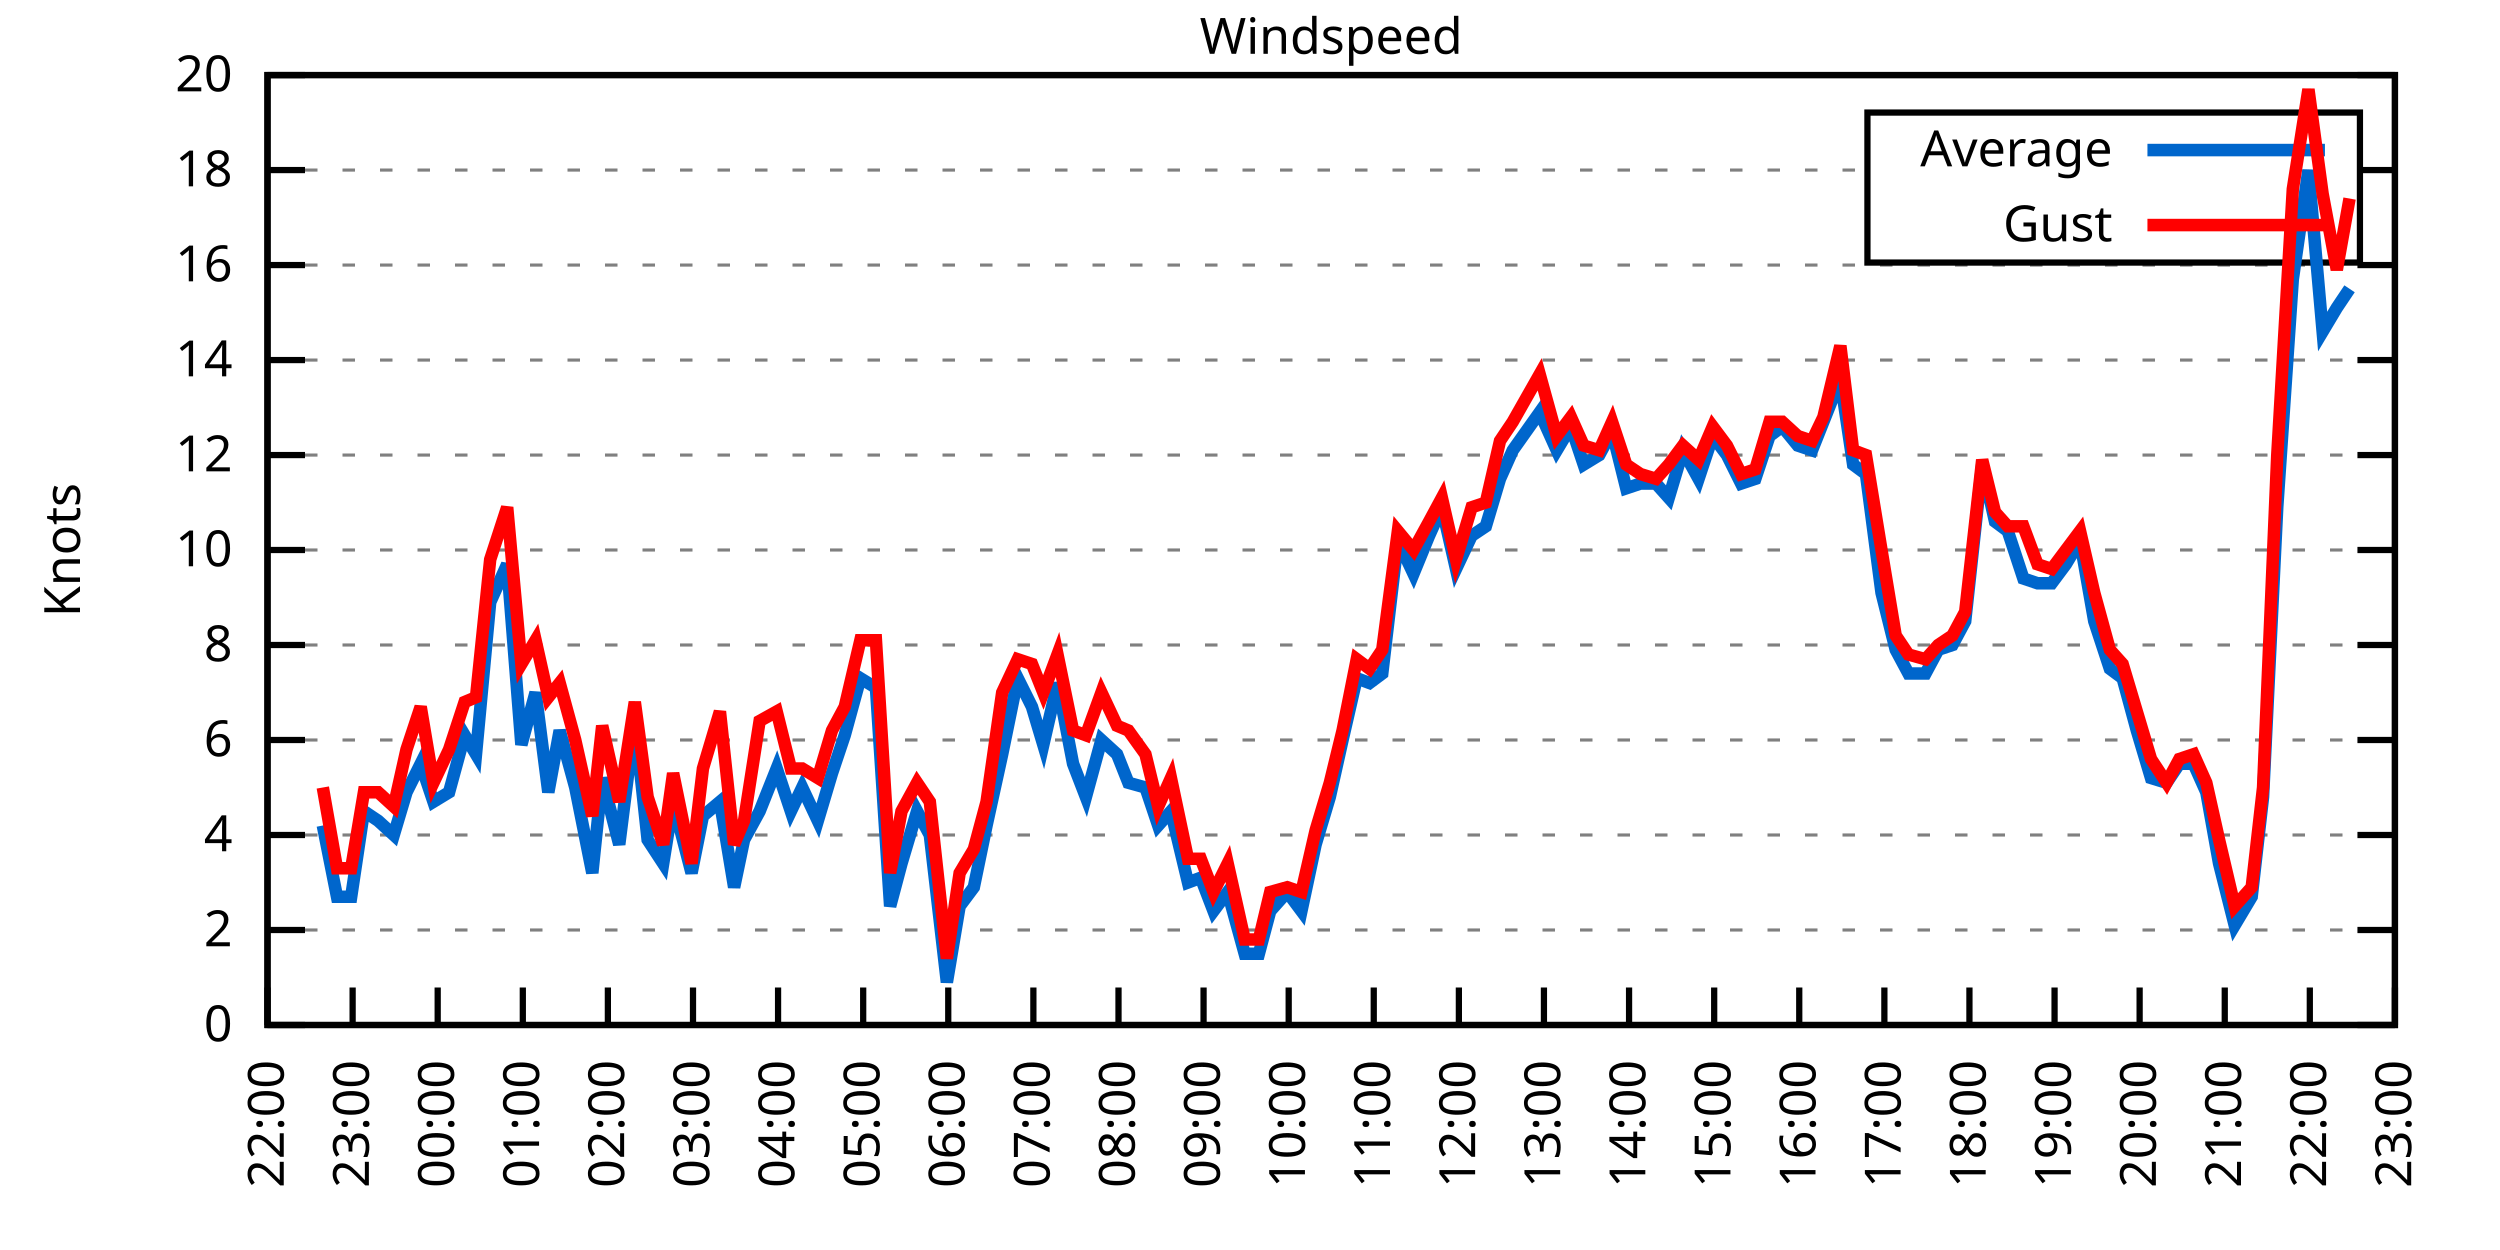
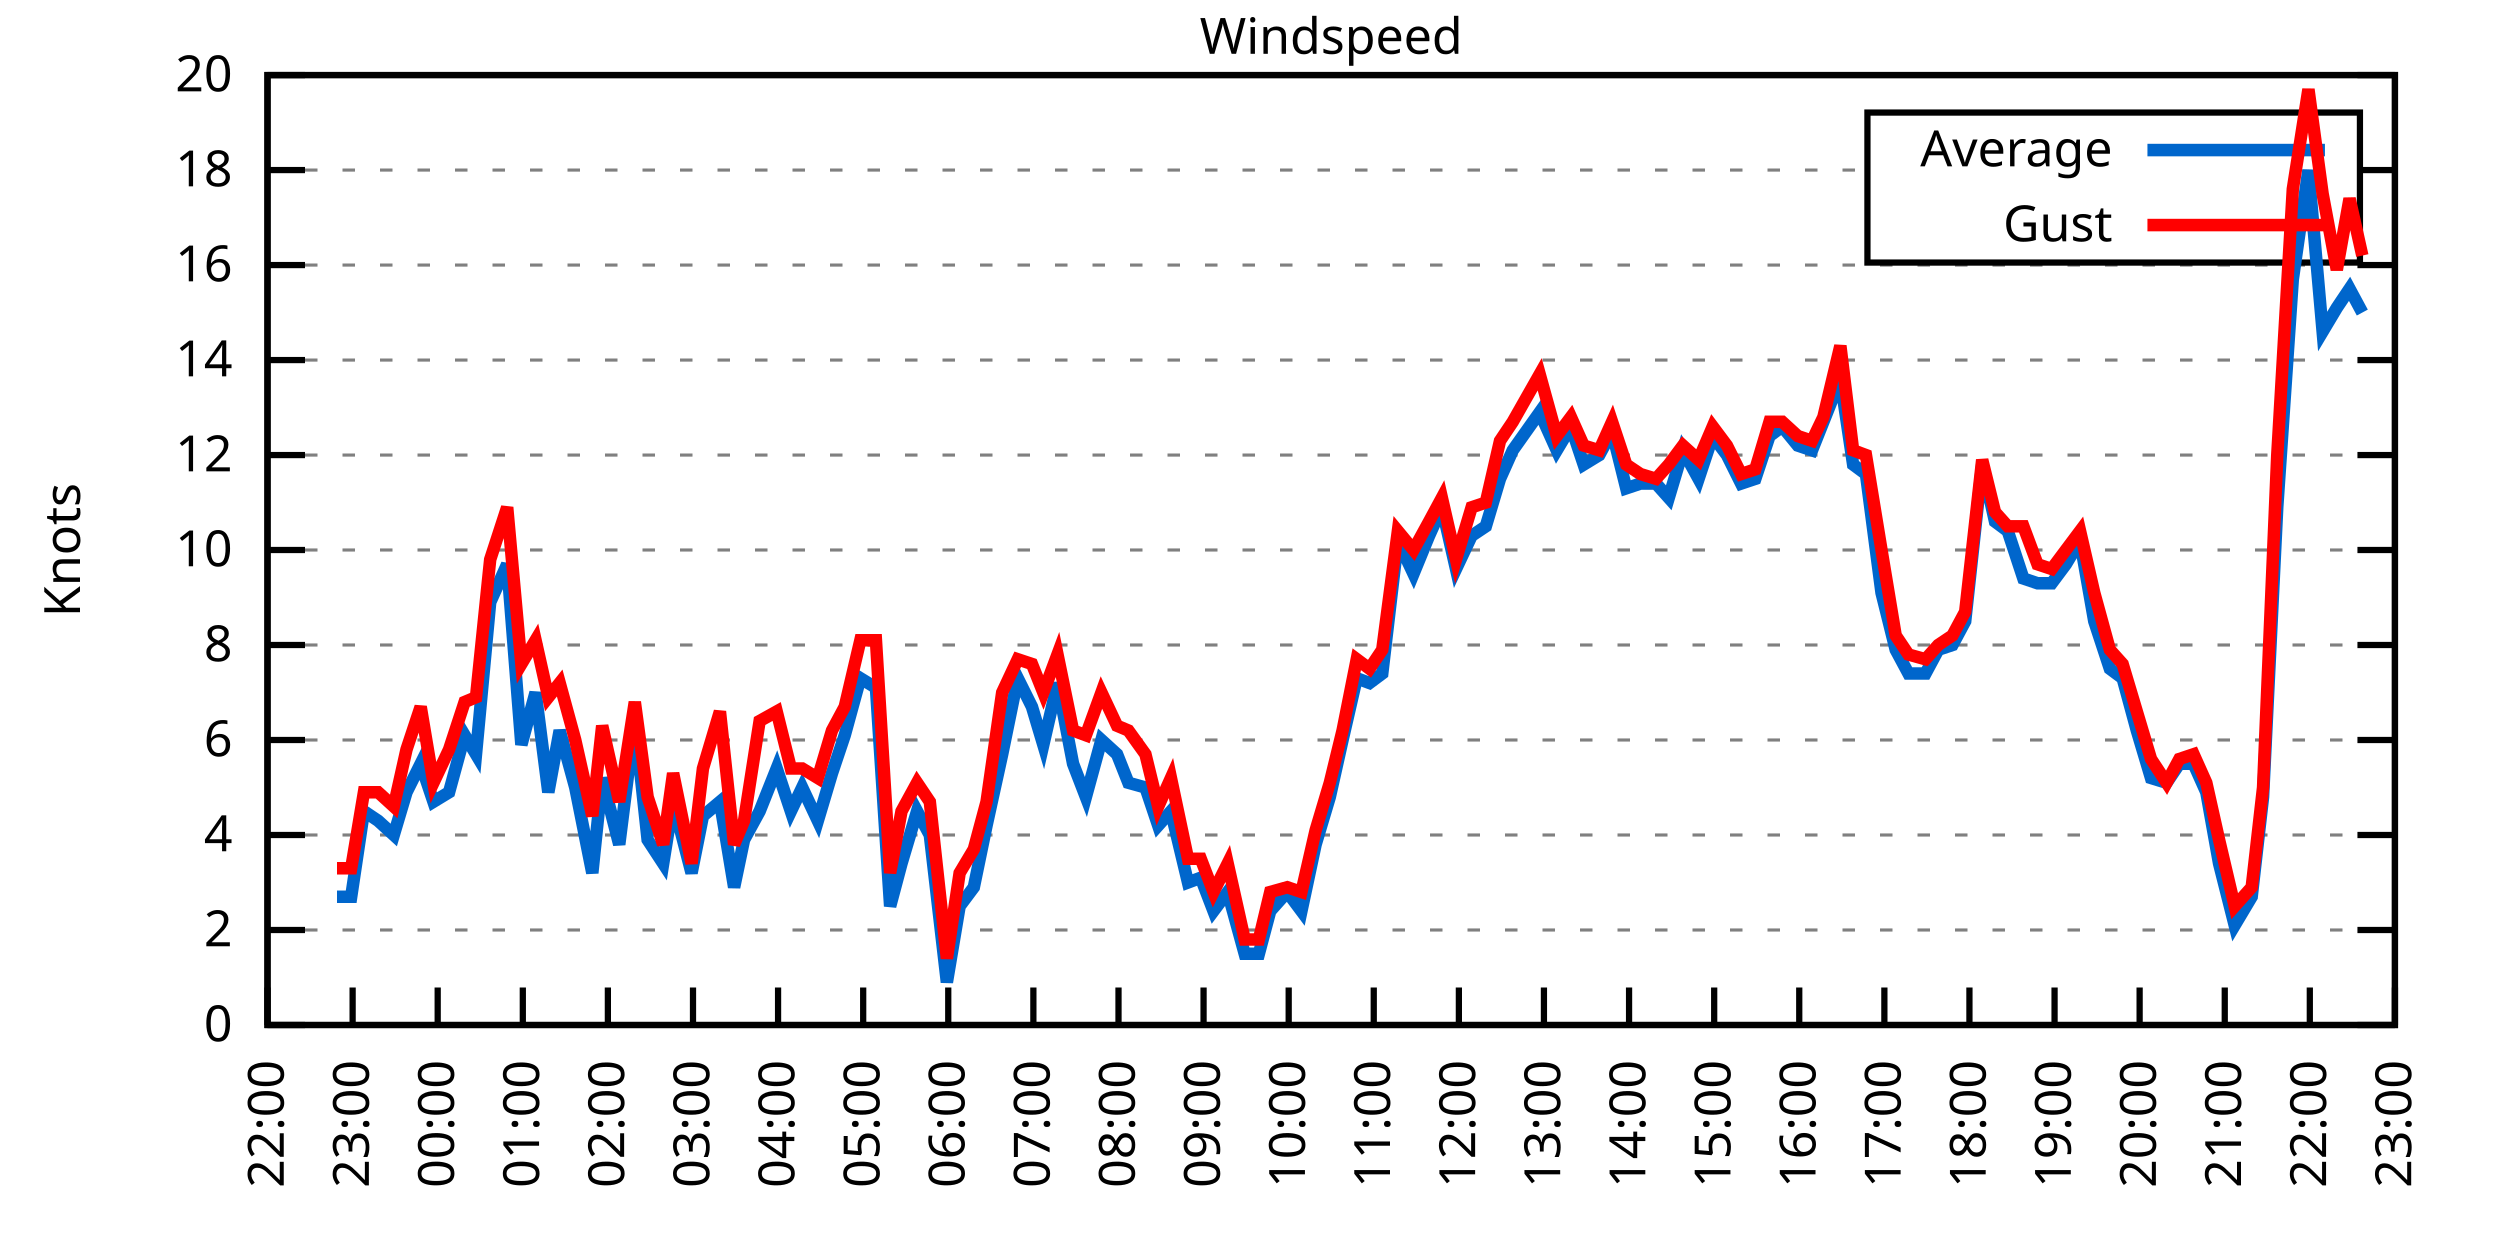
<svg xmlns="http://www.w3.org/2000/svg" xmlns:xlink="http://www.w3.org/1999/xlink" width="400" height="200" viewBox="0 0 400 200">
  <g id="gnuplot_canvas">
    <rect x="0" y="0" width="400" height="200" fill="none" />
    <defs>
      <circle id="gpDot" r="0.5" stroke-width="0.5" stroke="currentColor" />
      <path id="gpPt0" stroke-width="0.333" stroke="currentColor" d="M-1,0 h2 M0,-1 v2" />
      <path id="gpPt1" stroke-width="0.333" stroke="currentColor" d="M-1,-1 L1,1 M1,-1 L-1,1" />
      <path id="gpPt2" stroke-width="0.333" stroke="currentColor" d="M-1,0 L1,0 M0,-1 L0,1 M-1,-1 L1,1 M-1,1 L1,-1" />
      <rect id="gpPt3" stroke-width="0.333" stroke="currentColor" x="-1" y="-1" width="2" height="2" />
      <rect id="gpPt4" stroke-width="0.333" stroke="currentColor" fill="currentColor" x="-1" y="-1" width="2" height="2" />
      <circle id="gpPt5" stroke-width="0.333" stroke="currentColor" cx="0" cy="0" r="1" />
      <use xlink:href="#gpPt5" id="gpPt6" fill="currentColor" stroke="none" />
      <path id="gpPt7" stroke-width="0.333" stroke="currentColor" d="M0,-1.33 L-1.33,0.67 L1.33,0.67 z" />
      <use xlink:href="#gpPt7" id="gpPt8" fill="currentColor" stroke="none" />
      <use xlink:href="#gpPt7" id="gpPt9" stroke="currentColor" transform="rotate(180)" />
      <use xlink:href="#gpPt9" id="gpPt10" fill="currentColor" stroke="none" />
      <use xlink:href="#gpPt3" id="gpPt11" stroke="currentColor" transform="rotate(45)" />
      <use xlink:href="#gpPt11" id="gpPt12" fill="currentColor" stroke="none" />
      <path id="gpPt13" stroke-width="0.333" stroke="currentColor" d="M0,1.330 L1.265,0.411 L0.782,-1.067 L-0.782,-1.076 L-1.265,0.411 z" />
      <use xlink:href="#gpPt13" id="gpPt14" fill="currentColor" stroke="none" />
      <filter id="textbox" filterUnits="objectBoundingBox" x="0" y="0" height="1" width="1">
        <feFlood flood-color="white" flood-opacity="1" result="bgnd" />
        <feComposite in="SourceGraphic" in2="bgnd" operator="atop" />
      </filter>
      <filter id="greybox" filterUnits="objectBoundingBox" x="0" y="0" height="1" width="1">
        <feFlood flood-color="lightgrey" flood-opacity="1" result="grey" />
        <feComposite in="SourceGraphic" in2="grey" operator="atop" />
      </filter>
    </defs>
    <g fill="none" color="white" stroke="currentColor" stroke-width="1.00" stroke-linecap="butt" stroke-linejoin="miter">
</g>
    <g fill="none" color="black" stroke="currentColor" stroke-width="1.00" stroke-linecap="butt" stroke-linejoin="miter">
      <g stroke="none" shape-rendering="crispEdges">
        <polygon fill="rgb(255, 255, 255)" points="42.80,164.00 383.18,164.00 383.18,12.02 42.80,12.02 " />
      </g>
    </g>
    <g fill="none" color="black" stroke="currentColor" stroke-width="1.00" stroke-linecap="butt" stroke-linejoin="miter">
</g>
    <g fill="none" color="black" stroke="black" stroke-width="0.50" stroke-linecap="butt" stroke-linejoin="miter">
</g>
    <g fill="none" color="gray" stroke="currentColor" stroke-width="0.50" stroke-linecap="butt" stroke-linejoin="miter">
      <path stroke="gray" stroke-dasharray="2,4" class="gridline" d="M42.80,164.00 L383.19,164.00  " />
    </g>
    <g fill="none" color="gray" stroke="gray" stroke-width="1.00" stroke-linecap="butt" stroke-linejoin="miter">
</g>
    <g fill="none" color="black" stroke="currentColor" stroke-width="1.00" stroke-linecap="butt" stroke-linejoin="miter">
      <path stroke="black" d="M42.80,164.00 L48.80,164.00 M383.19,164.00 L377.19,164.00  " />
      <g transform="translate(37.20,166.60)" stroke="none" fill="black" font-family="Sans" font-size="8.00" text-anchor="end">
        <text>
          <tspan font-family="Sans"> 0</tspan>
        </text>
      </g>
    </g>
    <g fill="none" color="black" stroke="currentColor" stroke-width="1.00" stroke-linecap="butt" stroke-linejoin="miter">
</g>
    <g fill="none" color="black" stroke="black" stroke-width="0.50" stroke-linecap="butt" stroke-linejoin="miter">
</g>
    <g fill="none" color="gray" stroke="currentColor" stroke-width="0.50" stroke-linecap="butt" stroke-linejoin="miter">
      <path stroke="gray" stroke-dasharray="2,4" class="gridline" d="M42.80,148.80 L383.19,148.80  " />
    </g>
    <g fill="none" color="gray" stroke="gray" stroke-width="1.00" stroke-linecap="butt" stroke-linejoin="miter">
</g>
    <g fill="none" color="black" stroke="currentColor" stroke-width="1.00" stroke-linecap="butt" stroke-linejoin="miter">
      <path stroke="black" d="M42.80,148.80 L48.80,148.80 M383.19,148.80 L377.19,148.80  " />
      <g transform="translate(37.20,151.40)" stroke="none" fill="black" font-family="Sans" font-size="8.00" text-anchor="end">
        <text>
          <tspan font-family="Sans"> 2</tspan>
        </text>
      </g>
    </g>
    <g fill="none" color="black" stroke="currentColor" stroke-width="1.00" stroke-linecap="butt" stroke-linejoin="miter">
</g>
    <g fill="none" color="black" stroke="black" stroke-width="0.50" stroke-linecap="butt" stroke-linejoin="miter">
</g>
    <g fill="none" color="gray" stroke="currentColor" stroke-width="0.50" stroke-linecap="butt" stroke-linejoin="miter">
      <path stroke="gray" stroke-dasharray="2,4" class="gridline" d="M42.80,133.60 L383.19,133.60  " />
    </g>
    <g fill="none" color="gray" stroke="gray" stroke-width="1.00" stroke-linecap="butt" stroke-linejoin="miter">
</g>
    <g fill="none" color="black" stroke="currentColor" stroke-width="1.00" stroke-linecap="butt" stroke-linejoin="miter">
      <path stroke="black" d="M42.80,133.60 L48.80,133.60 M383.19,133.60 L377.19,133.60  " />
      <g transform="translate(37.20,136.20)" stroke="none" fill="black" font-family="Sans" font-size="8.00" text-anchor="end">
        <text>
          <tspan font-family="Sans"> 4</tspan>
        </text>
      </g>
    </g>
    <g fill="none" color="black" stroke="currentColor" stroke-width="1.00" stroke-linecap="butt" stroke-linejoin="miter">
</g>
    <g fill="none" color="black" stroke="black" stroke-width="0.50" stroke-linecap="butt" stroke-linejoin="miter">
</g>
    <g fill="none" color="gray" stroke="currentColor" stroke-width="0.50" stroke-linecap="butt" stroke-linejoin="miter">
      <path stroke="gray" stroke-dasharray="2,4" class="gridline" d="M42.80,118.40 L383.19,118.40  " />
    </g>
    <g fill="none" color="gray" stroke="gray" stroke-width="1.00" stroke-linecap="butt" stroke-linejoin="miter">
</g>
    <g fill="none" color="black" stroke="currentColor" stroke-width="1.00" stroke-linecap="butt" stroke-linejoin="miter">
      <path stroke="black" d="M42.80,118.40 L48.80,118.40 M383.19,118.40 L377.19,118.40  " />
      <g transform="translate(37.20,121.00)" stroke="none" fill="black" font-family="Sans" font-size="8.00" text-anchor="end">
        <text>
          <tspan font-family="Sans"> 6</tspan>
        </text>
      </g>
    </g>
    <g fill="none" color="black" stroke="currentColor" stroke-width="1.00" stroke-linecap="butt" stroke-linejoin="miter">
</g>
    <g fill="none" color="black" stroke="black" stroke-width="0.50" stroke-linecap="butt" stroke-linejoin="miter">
</g>
    <g fill="none" color="gray" stroke="currentColor" stroke-width="0.50" stroke-linecap="butt" stroke-linejoin="miter">
      <path stroke="gray" stroke-dasharray="2,4" class="gridline" d="M42.80,103.20 L383.19,103.20  " />
    </g>
    <g fill="none" color="gray" stroke="gray" stroke-width="1.00" stroke-linecap="butt" stroke-linejoin="miter">
</g>
    <g fill="none" color="black" stroke="currentColor" stroke-width="1.00" stroke-linecap="butt" stroke-linejoin="miter">
      <path stroke="black" d="M42.80,103.20 L48.80,103.20 M383.19,103.20 L377.19,103.20  " />
      <g transform="translate(37.20,105.80)" stroke="none" fill="black" font-family="Sans" font-size="8.00" text-anchor="end">
        <text>
          <tspan font-family="Sans"> 8</tspan>
        </text>
      </g>
    </g>
    <g fill="none" color="black" stroke="currentColor" stroke-width="1.00" stroke-linecap="butt" stroke-linejoin="miter">
</g>
    <g fill="none" color="black" stroke="black" stroke-width="0.50" stroke-linecap="butt" stroke-linejoin="miter">
</g>
    <g fill="none" color="gray" stroke="currentColor" stroke-width="0.50" stroke-linecap="butt" stroke-linejoin="miter">
      <path stroke="gray" stroke-dasharray="2,4" class="gridline" d="M42.80,88.00 L383.19,88.00  " />
    </g>
    <g fill="none" color="gray" stroke="gray" stroke-width="1.00" stroke-linecap="butt" stroke-linejoin="miter">
</g>
    <g fill="none" color="black" stroke="currentColor" stroke-width="1.00" stroke-linecap="butt" stroke-linejoin="miter">
      <path stroke="black" d="M42.80,88.00 L48.80,88.00 M383.19,88.00 L377.19,88.00  " />
      <g transform="translate(37.20,90.60)" stroke="none" fill="black" font-family="Sans" font-size="8.00" text-anchor="end">
        <text>
          <tspan font-family="Sans"> 10</tspan>
        </text>
      </g>
    </g>
    <g fill="none" color="black" stroke="currentColor" stroke-width="1.00" stroke-linecap="butt" stroke-linejoin="miter">
</g>
    <g fill="none" color="black" stroke="black" stroke-width="0.50" stroke-linecap="butt" stroke-linejoin="miter">
</g>
    <g fill="none" color="gray" stroke="currentColor" stroke-width="0.50" stroke-linecap="butt" stroke-linejoin="miter">
      <path stroke="gray" stroke-dasharray="2,4" class="gridline" d="M42.80,72.81 L383.19,72.81  " />
    </g>
    <g fill="none" color="gray" stroke="gray" stroke-width="1.00" stroke-linecap="butt" stroke-linejoin="miter">
</g>
    <g fill="none" color="black" stroke="currentColor" stroke-width="1.00" stroke-linecap="butt" stroke-linejoin="miter">
      <path stroke="black" d="M42.80,72.81 L48.80,72.81 M383.19,72.81 L377.19,72.81  " />
      <g transform="translate(37.20,75.41)" stroke="none" fill="black" font-family="Sans" font-size="8.00" text-anchor="end">
        <text>
          <tspan font-family="Sans"> 12</tspan>
        </text>
      </g>
    </g>
    <g fill="none" color="black" stroke="currentColor" stroke-width="1.00" stroke-linecap="butt" stroke-linejoin="miter">
</g>
    <g fill="none" color="black" stroke="black" stroke-width="0.50" stroke-linecap="butt" stroke-linejoin="miter">
</g>
    <g fill="none" color="gray" stroke="currentColor" stroke-width="0.50" stroke-linecap="butt" stroke-linejoin="miter">
      <path stroke="gray" stroke-dasharray="2,4" class="gridline" d="M42.80,57.61 L383.19,57.61  " />
    </g>
    <g fill="none" color="gray" stroke="gray" stroke-width="1.00" stroke-linecap="butt" stroke-linejoin="miter">
</g>
    <g fill="none" color="black" stroke="currentColor" stroke-width="1.00" stroke-linecap="butt" stroke-linejoin="miter">
      <path stroke="black" d="M42.80,57.61 L48.80,57.61 M383.19,57.61 L377.19,57.61  " />
      <g transform="translate(37.20,60.21)" stroke="none" fill="black" font-family="Sans" font-size="8.00" text-anchor="end">
        <text>
          <tspan font-family="Sans"> 14</tspan>
        </text>
      </g>
    </g>
    <g fill="none" color="black" stroke="currentColor" stroke-width="1.00" stroke-linecap="butt" stroke-linejoin="miter">
</g>
    <g fill="none" color="black" stroke="black" stroke-width="0.50" stroke-linecap="butt" stroke-linejoin="miter">
</g>
    <g fill="none" color="gray" stroke="currentColor" stroke-width="0.50" stroke-linecap="butt" stroke-linejoin="miter">
      <path stroke="gray" stroke-dasharray="2,4" class="gridline" d="M42.80,42.41 L383.19,42.41  " />
    </g>
    <g fill="none" color="gray" stroke="gray" stroke-width="1.00" stroke-linecap="butt" stroke-linejoin="miter">
</g>
    <g fill="none" color="black" stroke="currentColor" stroke-width="1.00" stroke-linecap="butt" stroke-linejoin="miter">
      <path stroke="black" d="M42.80,42.41 L48.80,42.41 M383.19,42.41 L377.19,42.41  " />
      <g transform="translate(37.20,45.01)" stroke="none" fill="black" font-family="Sans" font-size="8.00" text-anchor="end">
        <text>
          <tspan font-family="Sans"> 16</tspan>
        </text>
      </g>
    </g>
    <g fill="none" color="black" stroke="currentColor" stroke-width="1.00" stroke-linecap="butt" stroke-linejoin="miter">
</g>
    <g fill="none" color="black" stroke="black" stroke-width="0.50" stroke-linecap="butt" stroke-linejoin="miter">
</g>
    <g fill="none" color="gray" stroke="currentColor" stroke-width="0.50" stroke-linecap="butt" stroke-linejoin="miter">
      <path stroke="gray" stroke-dasharray="2,4" class="gridline" d="M42.80,27.21 L298.79,27.21 M377.59,27.21 L383.19,27.21  " />
    </g>
    <g fill="none" color="gray" stroke="gray" stroke-width="1.00" stroke-linecap="butt" stroke-linejoin="miter">
</g>
    <g fill="none" color="black" stroke="currentColor" stroke-width="1.00" stroke-linecap="butt" stroke-linejoin="miter">
      <path stroke="black" d="M42.80,27.21 L48.80,27.21 M383.19,27.21 L377.19,27.21  " />
      <g transform="translate(37.20,29.81)" stroke="none" fill="black" font-family="Sans" font-size="8.00" text-anchor="end">
        <text>
          <tspan font-family="Sans"> 18</tspan>
        </text>
      </g>
    </g>
    <g fill="none" color="black" stroke="currentColor" stroke-width="1.00" stroke-linecap="butt" stroke-linejoin="miter">
</g>
    <g fill="none" color="black" stroke="black" stroke-width="0.50" stroke-linecap="butt" stroke-linejoin="miter">
</g>
    <g fill="none" color="gray" stroke="currentColor" stroke-width="0.50" stroke-linecap="butt" stroke-linejoin="miter">
      <path stroke="gray" stroke-dasharray="2,4" class="gridline" d="M42.80,12.01 L383.19,12.01  " />
    </g>
    <g fill="none" color="gray" stroke="gray" stroke-width="1.00" stroke-linecap="butt" stroke-linejoin="miter">
</g>
    <g fill="none" color="black" stroke="currentColor" stroke-width="1.00" stroke-linecap="butt" stroke-linejoin="miter">
      <path stroke="black" d="M42.80,12.01 L48.80,12.01 M383.19,12.01 L377.19,12.01  " />
      <g transform="translate(37.20,14.61)" stroke="none" fill="black" font-family="Sans" font-size="8.00" text-anchor="end">
        <text>
          <tspan font-family="Sans"> 20</tspan>
        </text>
      </g>
    </g>
    <g fill="none" color="black" stroke="currentColor" stroke-width="1.00" stroke-linecap="butt" stroke-linejoin="miter">
      <path stroke="black" d="M42.80,164.00 L42.80,158.00  " />
      <g transform="translate(45.40,169.60) rotate(270.00)" stroke="none" fill="black" font-family="Sans" font-size="8.00" text-anchor="end">
        <text>
          <tspan font-family="Sans">22:00</tspan>
        </text>
      </g>
    </g>
    <g fill="none" color="black" stroke="currentColor" stroke-width="1.00" stroke-linecap="butt" stroke-linejoin="miter">
      <path stroke="black" d="M56.42,164.00 L56.42,158.00  " />
      <g transform="translate(59.02,169.60) rotate(270.00)" stroke="none" fill="black" font-family="Sans" font-size="8.00" text-anchor="end">
        <text>
          <tspan font-family="Sans">23:00</tspan>
        </text>
      </g>
    </g>
    <g fill="none" color="black" stroke="currentColor" stroke-width="1.00" stroke-linecap="butt" stroke-linejoin="miter">
      <path stroke="black" d="M70.03,164.00 L70.03,158.00  " />
      <g transform="translate(72.63,169.60) rotate(270.00)" stroke="none" fill="black" font-family="Sans" font-size="8.00" text-anchor="end">
        <text>
          <tspan font-family="Sans">00:00</tspan>
        </text>
      </g>
    </g>
    <g fill="none" color="black" stroke="currentColor" stroke-width="1.00" stroke-linecap="butt" stroke-linejoin="miter">
      <path stroke="black" d="M83.65,164.00 L83.65,158.00  " />
      <g transform="translate(86.25,169.60) rotate(270.00)" stroke="none" fill="black" font-family="Sans" font-size="8.00" text-anchor="end">
        <text>
          <tspan font-family="Sans">01:00</tspan>
        </text>
      </g>
    </g>
    <g fill="none" color="black" stroke="currentColor" stroke-width="1.00" stroke-linecap="butt" stroke-linejoin="miter">
      <path stroke="black" d="M97.26,164.00 L97.26,158.00  " />
      <g transform="translate(99.86,169.60) rotate(270.00)" stroke="none" fill="black" font-family="Sans" font-size="8.00" text-anchor="end">
        <text>
          <tspan font-family="Sans">02:00</tspan>
        </text>
      </g>
    </g>
    <g fill="none" color="black" stroke="currentColor" stroke-width="1.00" stroke-linecap="butt" stroke-linejoin="miter">
      <path stroke="black" d="M110.88,164.00 L110.88,158.00  " />
      <g transform="translate(113.48,169.60) rotate(270.00)" stroke="none" fill="black" font-family="Sans" font-size="8.00" text-anchor="end">
        <text>
          <tspan font-family="Sans">03:00</tspan>
        </text>
      </g>
    </g>
    <g fill="none" color="black" stroke="currentColor" stroke-width="1.00" stroke-linecap="butt" stroke-linejoin="miter">
      <path stroke="black" d="M124.49,164.00 L124.49,158.00  " />
      <g transform="translate(127.09,169.60) rotate(270.00)" stroke="none" fill="black" font-family="Sans" font-size="8.00" text-anchor="end">
        <text>
          <tspan font-family="Sans">04:00</tspan>
        </text>
      </g>
    </g>
    <g fill="none" color="black" stroke="currentColor" stroke-width="1.00" stroke-linecap="butt" stroke-linejoin="miter">
      <path stroke="black" d="M138.11,164.00 L138.11,158.00  " />
      <g transform="translate(140.71,169.60) rotate(270.00)" stroke="none" fill="black" font-family="Sans" font-size="8.00" text-anchor="end">
        <text>
          <tspan font-family="Sans">05:00</tspan>
        </text>
      </g>
    </g>
    <g fill="none" color="black" stroke="currentColor" stroke-width="1.00" stroke-linecap="butt" stroke-linejoin="miter">
      <path stroke="black" d="M151.72,164.00 L151.72,158.00  " />
      <g transform="translate(154.32,169.60) rotate(270.00)" stroke="none" fill="black" font-family="Sans" font-size="8.00" text-anchor="end">
        <text>
          <tspan font-family="Sans">06:00</tspan>
        </text>
      </g>
    </g>
    <g fill="none" color="black" stroke="currentColor" stroke-width="1.00" stroke-linecap="butt" stroke-linejoin="miter">
      <path stroke="black" d="M165.34,164.00 L165.34,158.00  " />
      <g transform="translate(167.94,169.60) rotate(270.00)" stroke="none" fill="black" font-family="Sans" font-size="8.00" text-anchor="end">
        <text>
          <tspan font-family="Sans">07:00</tspan>
        </text>
      </g>
    </g>
    <g fill="none" color="black" stroke="currentColor" stroke-width="1.00" stroke-linecap="butt" stroke-linejoin="miter">
      <path stroke="black" d="M178.96,164.00 L178.96,158.00  " />
      <g transform="translate(181.56,169.60) rotate(270.00)" stroke="none" fill="black" font-family="Sans" font-size="8.00" text-anchor="end">
        <text>
          <tspan font-family="Sans">08:00</tspan>
        </text>
      </g>
    </g>
    <g fill="none" color="black" stroke="currentColor" stroke-width="1.00" stroke-linecap="butt" stroke-linejoin="miter">
      <path stroke="black" d="M192.57,164.00 L192.57,158.00  " />
      <g transform="translate(195.17,169.60) rotate(270.00)" stroke="none" fill="black" font-family="Sans" font-size="8.00" text-anchor="end">
        <text>
          <tspan font-family="Sans">09:00</tspan>
        </text>
      </g>
    </g>
    <g fill="none" color="black" stroke="currentColor" stroke-width="1.00" stroke-linecap="butt" stroke-linejoin="miter">
      <path stroke="black" d="M206.19,164.00 L206.19,158.00  " />
      <g transform="translate(208.79,169.60) rotate(270.00)" stroke="none" fill="black" font-family="Sans" font-size="8.00" text-anchor="end">
        <text>
          <tspan font-family="Sans">10:00</tspan>
        </text>
      </g>
    </g>
    <g fill="none" color="black" stroke="currentColor" stroke-width="1.00" stroke-linecap="butt" stroke-linejoin="miter">
      <path stroke="black" d="M219.80,164.00 L219.80,158.00  " />
      <g transform="translate(222.40,169.60) rotate(270.00)" stroke="none" fill="black" font-family="Sans" font-size="8.00" text-anchor="end">
        <text>
          <tspan font-family="Sans">11:00</tspan>
        </text>
      </g>
    </g>
    <g fill="none" color="black" stroke="currentColor" stroke-width="1.00" stroke-linecap="butt" stroke-linejoin="miter">
      <path stroke="black" d="M233.42,164.00 L233.42,158.00  " />
      <g transform="translate(236.02,169.60) rotate(270.00)" stroke="none" fill="black" font-family="Sans" font-size="8.00" text-anchor="end">
        <text>
          <tspan font-family="Sans">12:00</tspan>
        </text>
      </g>
    </g>
    <g fill="none" color="black" stroke="currentColor" stroke-width="1.00" stroke-linecap="butt" stroke-linejoin="miter">
      <path stroke="black" d="M247.03,164.00 L247.03,158.00  " />
      <g transform="translate(249.63,169.60) rotate(270.00)" stroke="none" fill="black" font-family="Sans" font-size="8.00" text-anchor="end">
        <text>
          <tspan font-family="Sans">13:00</tspan>
        </text>
      </g>
    </g>
    <g fill="none" color="black" stroke="currentColor" stroke-width="1.00" stroke-linecap="butt" stroke-linejoin="miter">
      <path stroke="black" d="M260.65,164.00 L260.65,158.00  " />
      <g transform="translate(263.25,169.60) rotate(270.00)" stroke="none" fill="black" font-family="Sans" font-size="8.00" text-anchor="end">
        <text>
          <tspan font-family="Sans">14:00</tspan>
        </text>
      </g>
    </g>
    <g fill="none" color="black" stroke="currentColor" stroke-width="1.00" stroke-linecap="butt" stroke-linejoin="miter">
      <path stroke="black" d="M274.27,164.00 L274.27,158.00  " />
      <g transform="translate(276.87,169.60) rotate(270.00)" stroke="none" fill="black" font-family="Sans" font-size="8.00" text-anchor="end">
        <text>
          <tspan font-family="Sans">15:00</tspan>
        </text>
      </g>
    </g>
    <g fill="none" color="black" stroke="currentColor" stroke-width="1.00" stroke-linecap="butt" stroke-linejoin="miter">
      <path stroke="black" d="M287.88,164.00 L287.88,158.00  " />
      <g transform="translate(290.48,169.60) rotate(270.00)" stroke="none" fill="black" font-family="Sans" font-size="8.00" text-anchor="end">
        <text>
          <tspan font-family="Sans">16:00</tspan>
        </text>
      </g>
    </g>
    <g fill="none" color="black" stroke="currentColor" stroke-width="1.00" stroke-linecap="butt" stroke-linejoin="miter">
      <path stroke="black" d="M301.50,164.00 L301.50,158.00  " />
      <g transform="translate(304.10,169.60) rotate(270.00)" stroke="none" fill="black" font-family="Sans" font-size="8.00" text-anchor="end">
        <text>
          <tspan font-family="Sans">17:00</tspan>
        </text>
      </g>
    </g>
    <g fill="none" color="black" stroke="currentColor" stroke-width="1.00" stroke-linecap="butt" stroke-linejoin="miter">
      <path stroke="black" d="M315.11,164.00 L315.11,158.00  " />
      <g transform="translate(317.71,169.60) rotate(270.00)" stroke="none" fill="black" font-family="Sans" font-size="8.00" text-anchor="end">
        <text>
          <tspan font-family="Sans">18:00</tspan>
        </text>
      </g>
    </g>
    <g fill="none" color="black" stroke="currentColor" stroke-width="1.00" stroke-linecap="butt" stroke-linejoin="miter">
      <path stroke="black" d="M328.73,164.00 L328.73,158.00  " />
      <g transform="translate(331.33,169.60) rotate(270.00)" stroke="none" fill="black" font-family="Sans" font-size="8.00" text-anchor="end">
        <text>
          <tspan font-family="Sans">19:00</tspan>
        </text>
      </g>
    </g>
    <g fill="none" color="black" stroke="currentColor" stroke-width="1.00" stroke-linecap="butt" stroke-linejoin="miter">
      <path stroke="black" d="M342.34,164.00 L342.34,158.00  " />
      <g transform="translate(344.94,169.60) rotate(270.00)" stroke="none" fill="black" font-family="Sans" font-size="8.00" text-anchor="end">
        <text>
          <tspan font-family="Sans">20:00</tspan>
        </text>
      </g>
    </g>
    <g fill="none" color="black" stroke="currentColor" stroke-width="1.00" stroke-linecap="butt" stroke-linejoin="miter">
      <path stroke="black" d="M355.96,164.00 L355.96,158.00  " />
      <g transform="translate(358.56,169.60) rotate(270.00)" stroke="none" fill="black" font-family="Sans" font-size="8.00" text-anchor="end">
        <text>
          <tspan font-family="Sans">21:00</tspan>
        </text>
      </g>
    </g>
    <g fill="none" color="black" stroke="currentColor" stroke-width="1.00" stroke-linecap="butt" stroke-linejoin="miter">
      <path stroke="black" d="M369.57,164.00 L369.57,158.00  " />
      <g transform="translate(372.17,169.60) rotate(270.00)" stroke="none" fill="black" font-family="Sans" font-size="8.00" text-anchor="end">
        <text>
          <tspan font-family="Sans">22:00</tspan>
        </text>
      </g>
    </g>
    <g fill="none" color="black" stroke="currentColor" stroke-width="1.00" stroke-linecap="butt" stroke-linejoin="miter">
      <path stroke="black" d="M383.19,164.00 L383.19,158.00  " />
      <g transform="translate(385.79,169.60) rotate(270.00)" stroke="none" fill="black" font-family="Sans" font-size="8.00" text-anchor="end">
        <text>
          <tspan font-family="Sans">23:00</tspan>
        </text>
      </g>
    </g>
    <g fill="none" color="black" stroke="currentColor" stroke-width="1.00" stroke-linecap="butt" stroke-linejoin="miter">
</g>
    <g fill="none" color="black" stroke="currentColor" stroke-width="1.00" stroke-linecap="butt" stroke-linejoin="miter">
      <path stroke="black" d="M42.80,12.01 L42.80,164.00 L383.19,164.00 L383.19,12.01 L42.80,12.01 Z  " />
    </g>
    <g fill="none" color="black" stroke="currentColor" stroke-width="1.00" stroke-linecap="butt" stroke-linejoin="miter">
</g>
    <g fill="none" color="black" stroke="currentColor" stroke-width="1.00" stroke-linecap="butt" stroke-linejoin="miter">
      <path stroke="black" d="M298.79,42.01 L298.79,18.01 L377.59,18.01 L377.59,42.01 L298.79,42.01 Z  " />
    </g>
    <g id="Windspeed_plot_1">
      <g fill="none" color="white" stroke="black" stroke-width="2.00" stroke-linecap="butt" stroke-linejoin="miter">
</g>
      <g fill="none" color="black" stroke="currentColor" stroke-width="2.00" stroke-linecap="butt" stroke-linejoin="miter">
        <g transform="translate(337.99,26.61)" stroke="none" fill="black" font-family="Sans" font-size="8.00" text-anchor="end">
          <text>
            <tspan font-family="Sans">Average</tspan>
          </text>
        </g>
      </g>
      <g fill="none" color="black" stroke="currentColor" stroke-width="2.00" stroke-linecap="butt" stroke-linejoin="miter">
-         <path stroke="rgb(  0, 102, 204)" d="M343.59,24.01 L371.99,24.01 M51.65,132.08 L53.92,143.48 L56.19,143.48 L58.23,129.80 L60.50,131.32 L63.00,133.60   L65.04,126.76 L67.31,122.20 L69.35,128.28 L71.85,126.76 L74.34,117.64 L76.16,120.68 L78.43,96.36 L81.15,90.28   L83.42,119.16 L85.69,110.80 L87.73,126.76 L89.55,116.88 L92.04,126.00 L94.77,139.68 L96.35,124.48 L99.08,135.12   L101.57,115.36 L103.62,134.36 L106.11,138.16 L107.70,128.28 L110.65,139.68 L112.47,130.56 L115.19,128.28 L117.46,141.96   L119.05,134.36 L121.54,129.80 L124.27,122.96 L126.54,129.80 L128.35,126.00 L130.85,131.32 L133.12,123.72 L135.16,117.64   L137.66,108.52 L140.15,110.04 L142.42,145.00 L144.24,138.16 L146.73,129.80 L148.77,133.60 L151.50,157.16 L153.54,145.00   L155.81,141.96 L157.85,132.08 L160.35,120.68 L162.84,108.52 L165.11,113.08 L166.93,119.16 L169.20,109.28 L171.69,122.20   L173.74,127.52 L176.23,118.40 L178.73,120.68 L180.54,125.24 L183.27,126.00 L185.31,132.08 L187.35,129.80 L190.08,141.20   L192.12,140.44 L194.16,145.76 L196.43,142.72 L199.15,152.60 L201.42,152.60 L203.24,145.76 L205.96,142.72 L208.23,145.76   L210.50,135.12 L212.77,127.52 L214.81,118.40 L217.08,108.52 L219.12,109.28 L221.16,107.76 L223.66,86.49 L226.16,91.80   L228.65,85.73 L230.70,81.17 L232.96,91.04 L235.46,85.73 L237.73,84.21 L240.00,76.61 L242.04,72.05 L246.35,65.97   L249.08,72.05 L251.35,68.25 L253.39,74.33 L255.88,72.81 L257.93,69.01 L260.20,78.13 L262.47,77.37 L264.96,77.37   L267.00,79.65 L269.27,72.05 L271.77,76.61 L274.04,69.77 L276.31,72.81 L278.58,77.37 L280.85,76.61 L283.12,69.77   L285.16,68.25 L287.65,71.29 L289.92,72.05 L291.74,67.49 L294.46,60.65 L296.50,74.33 L298.55,75.85 L301.04,94.84   L303.31,103.96 L305.35,107.76 L308.08,107.76 L310.12,103.96 L312.39,103.20 L314.43,99.40 L317.15,74.33 L319.20,83.45   L321.24,84.97 L323.74,92.56 L326.00,93.32 L328.27,93.32 L330.54,90.28 L332.81,86.49 L335.08,99.40 L337.58,107.00   L339.62,108.52 L341.89,116.88 L344.16,124.48 L346.65,125.24 L348.70,122.20 L350.97,122.20 L353.01,126.76 L355.05,138.16   L357.55,148.04 L360.27,143.48 L362.09,127.52 L364.36,81.17 L366.85,44.69 L369.35,27.21 L371.62,53.05 L373.89,49.25   L375.93,46.21  " />
+         <path stroke="rgb(  0, 102, 204)" d="M343.59,24.01 L371.99,24.01 M53.92,143.48 L56.19,143.48 L58.23,129.80 L60.50,131.32 L63.00,133.60 L65.04,126.76   L67.31,122.20 L69.35,128.28 L71.85,126.76 L74.34,117.64 L76.16,120.68 L78.43,96.36 L81.15,90.28 L83.42,119.16   L85.69,110.80 L87.73,126.76 L89.55,116.88 L92.04,126.00 L94.77,139.68 L96.35,124.48 L99.08,135.12 L101.57,115.36   L103.62,134.36 L106.11,138.16 L107.70,128.28 L110.65,139.68 L112.47,130.56 L115.19,128.28 L117.46,141.96 L119.05,134.36   L121.54,129.80 L124.27,122.96 L126.54,129.80 L128.35,126.00 L130.85,131.32 L133.12,123.72 L135.16,117.64 L137.66,108.52   L140.15,110.04 L142.42,145.00 L144.24,138.16 L146.73,129.80 L148.77,133.60 L151.50,157.16 L153.54,145.00 L155.81,141.96   L157.85,132.08 L160.35,120.68 L162.84,108.52 L165.11,113.08 L166.93,119.16 L169.20,109.28 L171.69,122.20 L173.74,127.52   L176.23,118.40 L178.73,120.68 L180.54,125.24 L183.27,126.00 L185.31,132.08 L187.35,129.80 L190.08,141.20 L192.12,140.44   L194.16,145.76 L196.43,142.72 L199.15,152.60 L201.42,152.60 L203.24,145.76 L205.96,142.72 L208.23,145.76 L210.50,135.12   L212.77,127.52 L214.81,118.40 L217.08,108.52 L219.12,109.28 L221.16,107.76 L223.66,86.49 L226.16,91.80 L228.65,85.73   L230.70,81.17 L232.96,91.04 L235.46,85.73 L237.73,84.21 L240.00,76.61 L242.04,72.05 L246.35,65.97 L249.08,72.05   L251.35,68.25 L253.39,74.33 L255.88,72.81 L257.93,69.01 L260.20,78.13 L262.47,77.37 L264.96,77.37 L267.00,79.65   L269.27,72.05 L271.77,76.61 L274.04,69.77 L276.31,72.81 L278.58,77.37 L280.85,76.61 L283.12,69.77 L285.16,68.25   L287.65,71.29 L289.92,72.05 L291.74,67.49 L294.46,60.65 L296.50,74.33 L298.55,75.85 L301.04,94.84 L303.31,103.96   L305.35,107.76 L308.08,107.76 L310.12,103.96 L312.39,103.20 L314.43,99.40 L317.15,74.33 L319.20,83.45 L321.24,84.97   L323.74,92.56 L326.00,93.32 L328.27,93.32 L330.54,90.28 L332.81,86.49 L335.08,99.40 L337.58,107.00 L339.62,108.52   L341.89,116.88 L344.16,124.48 L346.65,125.24 L348.70,122.20 L350.97,122.20 L353.01,126.76 L355.05,138.16 L357.55,148.04   L360.27,143.48 L362.09,127.52 L364.36,81.17 L366.85,44.69 L369.35,27.21 L371.62,53.05 L373.89,49.25 L375.93,46.21   L377.97,50.01  " />
      </g>
    </g>
    <g id="Windspeed_plot_2">
      <g fill="none" color="black" stroke="currentColor" stroke-width="2.00" stroke-linecap="butt" stroke-linejoin="miter">
        <g transform="translate(337.99,38.61)" stroke="none" fill="black" font-family="Sans" font-size="8.00" text-anchor="end">
          <text>
            <tspan font-family="Sans">Gust</tspan>
          </text>
        </g>
      </g>
      <g fill="none" color="black" stroke="currentColor" stroke-width="2.00" stroke-linecap="butt" stroke-linejoin="miter">
-         <path stroke="rgb(255,   0,   0)" d="M343.59,36.01 L371.99,36.01 M51.65,126.00 L53.92,138.92 L56.19,138.92 L58.23,126.76 L60.50,126.76 L63.00,129.04   L65.04,119.92 L67.31,113.08 L69.35,125.24 L71.85,119.92 L74.34,112.32 L76.16,111.56 L78.43,89.52 L81.15,81.17   L83.42,106.24 L85.69,102.44 L87.73,111.56 L89.55,109.28 L92.04,118.40 L94.77,130.56 L96.35,116.12 L99.08,128.28   L101.57,112.32 L103.62,127.52 L106.11,135.12 L107.70,123.72 L110.65,138.16 L112.47,122.96 L115.19,113.84 L117.46,135.12   L119.05,131.32 L121.54,115.36 L124.27,113.84 L126.54,122.96 L128.35,122.96 L130.85,124.48 L133.12,116.88 L135.16,113.08   L137.66,102.44 L140.15,102.44 L142.42,139.68 L144.24,129.80 L146.73,125.24 L148.77,128.28 L151.50,153.36 L153.54,139.68   L155.81,135.88 L157.85,128.28 L160.35,110.80 L162.84,105.48 L165.11,106.24 L166.93,110.80 L169.20,104.72 L171.69,116.88   L173.74,117.64 L176.23,110.80 L178.73,116.12 L180.54,116.88 L183.27,120.68 L185.31,129.04 L187.35,124.48 L190.08,137.40   L192.12,137.40 L194.16,142.72 L196.43,138.16 L199.15,150.32 L201.42,150.32 L203.24,142.72 L205.96,141.96 L208.23,142.72   L210.50,132.84 L212.77,125.24 L214.81,116.88 L217.08,105.48 L219.12,107.00 L221.16,103.96 L223.66,84.97 L226.16,88.00   L228.65,83.45 L230.70,79.65 L232.96,89.52 L235.46,81.17 L237.73,80.41 L240.00,70.53 L242.04,67.49 L246.35,59.89   L249.08,69.77 L251.35,66.73 L253.39,71.29 L255.88,72.05 L257.93,67.49 L260.20,74.33 L262.47,75.85 L264.96,76.61   L267.00,74.33 L269.27,71.29 L271.77,73.57 L274.04,68.25 L276.31,71.29 L278.58,75.85 L280.85,75.09 L283.12,67.49   L285.16,67.49 L287.65,69.77 L289.92,70.53 L291.74,66.73 L294.46,55.33 L296.50,72.05 L298.55,72.81 L301.04,88.00   L303.31,101.68 L305.35,104.72 L308.08,105.48 L310.12,103.20 L312.39,101.68 L314.43,97.88 L317.15,73.57 L319.20,81.93   L321.24,84.21 L323.74,84.21 L326.00,90.28 L328.27,91.04 L330.54,88.00 L332.81,84.97 L335.08,94.84 L337.58,103.96   L339.62,106.24 L341.89,113.84 L344.16,121.44 L346.65,125.24 L348.70,121.44 L350.97,120.68 L353.01,125.24 L355.05,134.36   L357.55,145.00 L360.27,141.96 L362.09,126.00 L364.36,72.81 L366.85,30.25 L369.35,14.29 L371.62,31.01 L373.89,43.17   L375.93,31.77  " />
+         <path stroke="rgb(255,   0,   0)" d="M343.59,36.01 L371.99,36.01 M53.92,138.92 L56.19,138.92 L58.23,126.76 L60.50,126.76 L63.00,129.04 L65.04,119.92   L67.31,113.08 L69.35,125.24 L71.85,119.92 L74.34,112.32 L76.16,111.56 L78.43,89.52 L81.15,81.17 L83.42,106.24   L85.69,102.44 L87.73,111.56 L89.55,109.28 L92.04,118.40 L94.77,130.56 L96.35,116.12 L99.08,128.28 L101.57,112.32   L103.62,127.52 L106.11,135.12 L107.70,123.72 L110.65,138.16 L112.47,122.96 L115.19,113.84 L117.46,135.12 L119.05,131.32   L121.54,115.36 L124.27,113.84 L126.54,122.96 L128.35,122.96 L130.85,124.48 L133.12,116.88 L135.16,113.08 L137.66,102.44   L140.15,102.44 L142.42,139.68 L144.24,129.80 L146.73,125.24 L148.77,128.28 L151.50,153.36 L153.54,139.68 L155.81,135.88   L157.85,128.28 L160.35,110.80 L162.84,105.48 L165.11,106.24 L166.93,110.80 L169.20,104.72 L171.69,116.88 L173.74,117.64   L176.23,110.80 L178.73,116.12 L180.54,116.88 L183.27,120.68 L185.31,129.04 L187.35,124.48 L190.08,137.40 L192.12,137.40   L194.16,142.72 L196.43,138.16 L199.15,150.32 L201.42,150.32 L203.24,142.72 L205.96,141.96 L208.23,142.72 L210.50,132.84   L212.77,125.24 L214.81,116.88 L217.08,105.48 L219.12,107.00 L221.16,103.96 L223.66,84.97 L226.16,88.00 L228.65,83.45   L230.70,79.65 L232.96,89.52 L235.46,81.17 L237.73,80.41 L240.00,70.53 L242.04,67.49 L246.35,59.89 L249.08,69.77   L251.35,66.73 L253.39,71.29 L255.88,72.05 L257.93,67.49 L260.20,74.33 L262.47,75.85 L264.96,76.61 L267.00,74.33   L269.27,71.29 L271.77,73.57 L274.04,68.25 L276.31,71.29 L278.58,75.85 L280.85,75.09 L283.12,67.49 L285.16,67.49   L287.65,69.77 L289.92,70.53 L291.74,66.73 L294.46,55.33 L296.50,72.05 L298.55,72.81 L301.04,88.00 L303.31,101.68   L305.35,104.72 L308.08,105.48 L310.12,103.20 L312.39,101.68 L314.43,97.88 L317.15,73.57 L319.20,81.93 L321.24,84.21   L323.74,84.21 L326.00,90.28 L328.27,91.04 L330.54,88.00 L332.81,84.97 L335.08,94.84 L337.58,103.96 L339.62,106.24   L341.89,113.84 L344.16,121.44 L346.65,125.24 L348.70,121.44 L350.97,120.68 L353.01,125.24 L355.05,134.36 L357.55,145.00   L360.27,141.96 L362.09,126.00 L364.36,72.81 L366.85,30.25 L369.35,14.29 L371.62,31.01 L373.89,43.17 L375.93,31.77   L377.97,40.89  " />
      </g>
    </g>
    <g fill="none" color="black" stroke="currentColor" stroke-width="2.00" stroke-linecap="butt" stroke-linejoin="miter">
</g>
    <g fill="none" color="black" stroke="black" stroke-width="1.00" stroke-linecap="butt" stroke-linejoin="miter">
</g>
    <g fill="none" color="black" stroke="currentColor" stroke-width="1.00" stroke-linecap="butt" stroke-linejoin="miter">
      <path stroke="black" d="M42.80,12.01 L42.80,164.00 L383.19,164.00 L383.19,12.01 L42.80,12.01 Z  " />
      <g transform="translate(12.80,88.01) rotate(270.00)" stroke="none" fill="black" font-family="Sans" font-size="8.00" text-anchor="middle">
        <text>
          <tspan font-family="Sans">Knots</tspan>
        </text>
      </g>
    </g>
    <g fill="none" color="black" stroke="currentColor" stroke-width="1.00" stroke-linecap="butt" stroke-linejoin="miter">
</g>
    <g fill="none" color="black" stroke="currentColor" stroke-width="1.00" stroke-linecap="butt" stroke-linejoin="miter">
      <g transform="translate(212.99,8.61)" stroke="none" fill="black" font-family="Sans" font-size="8.00" text-anchor="middle">
        <text>
          <tspan font-family="Sans">Windspeed</tspan>
        </text>
      </g>
    </g>
    <g fill="none" color="black" stroke="currentColor" stroke-width="1.00" stroke-linecap="butt" stroke-linejoin="miter">
</g>
  </g>
</svg>
